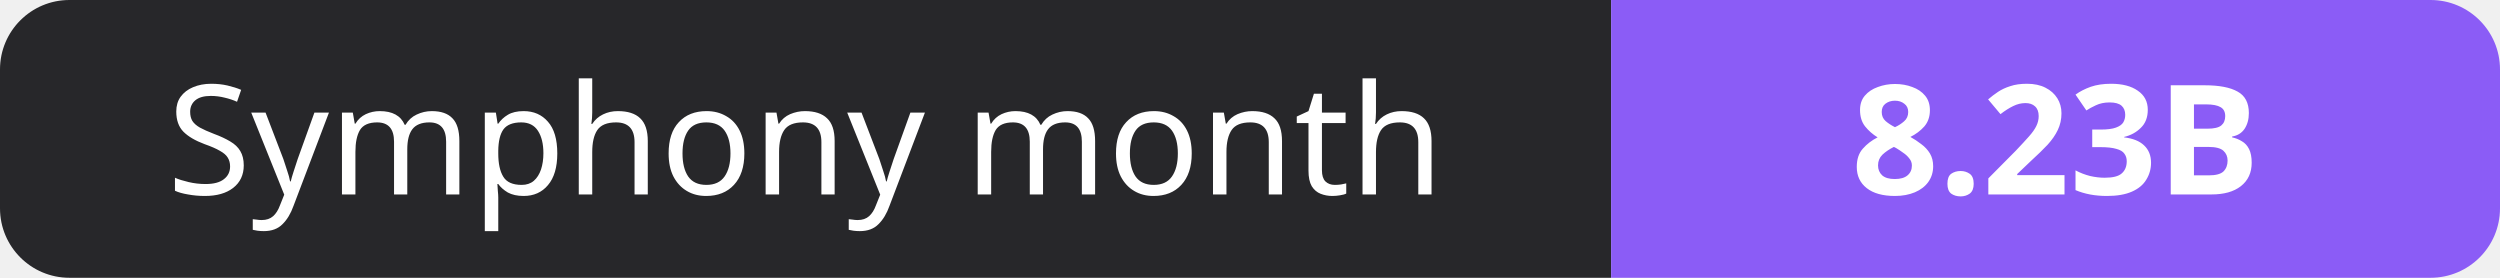
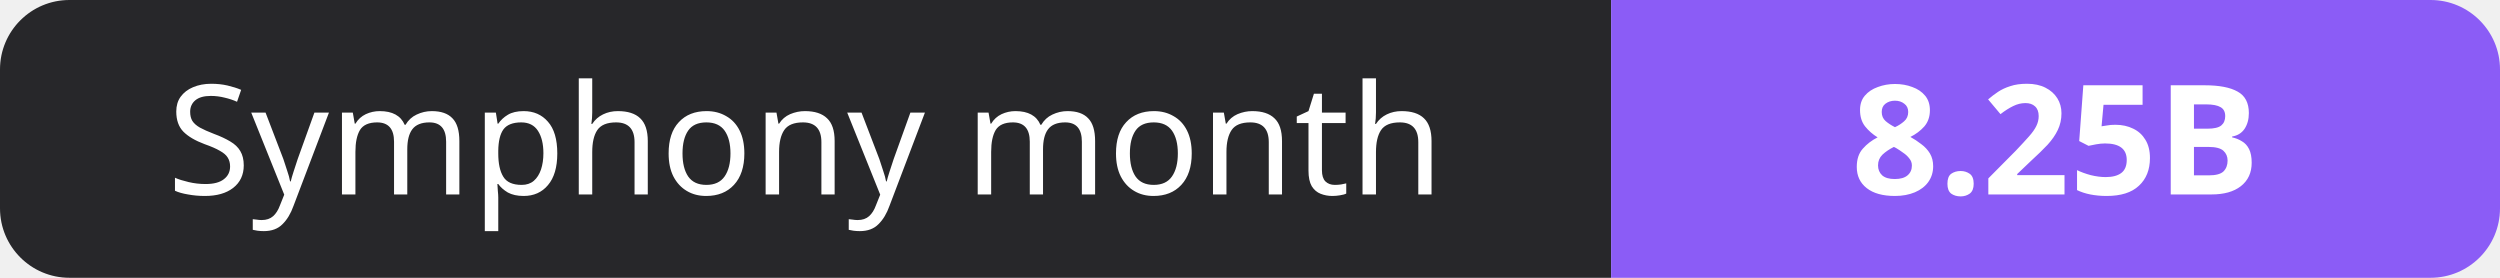
- <svg xmlns="http://www.w3.org/2000/svg" width="180" height="20" role="img" aria-label="Symphony month: 8.23B">
+ <svg xmlns="http://www.w3.org/2000/svg" width="180" height="20" role="img" aria-label="Symphony month: 8.25B">
  <clipPath id="r">
    <rect width="180" height="20" rx="5" fill="#fff" />
  </clipPath>
  <g clip-path="url(#r)">
    <rect width="116" height="20" fill="#27272a" />
    <rect x="116" width="64" height="20" fill="#8b5cf6" />
  </g>
  <g fill="#fff" text-anchor="middle" font-family="Verdana,Geneva,sans-serif" font-size="11">
    <text x="58.0" y="14">Symphony month</text>
-     <text x="148.0" y="14" font-weight="700">8.23B</text>
+     <text x="148.0" y="14" font-weight="700">8.25B</text>
  </g>
</svg>
